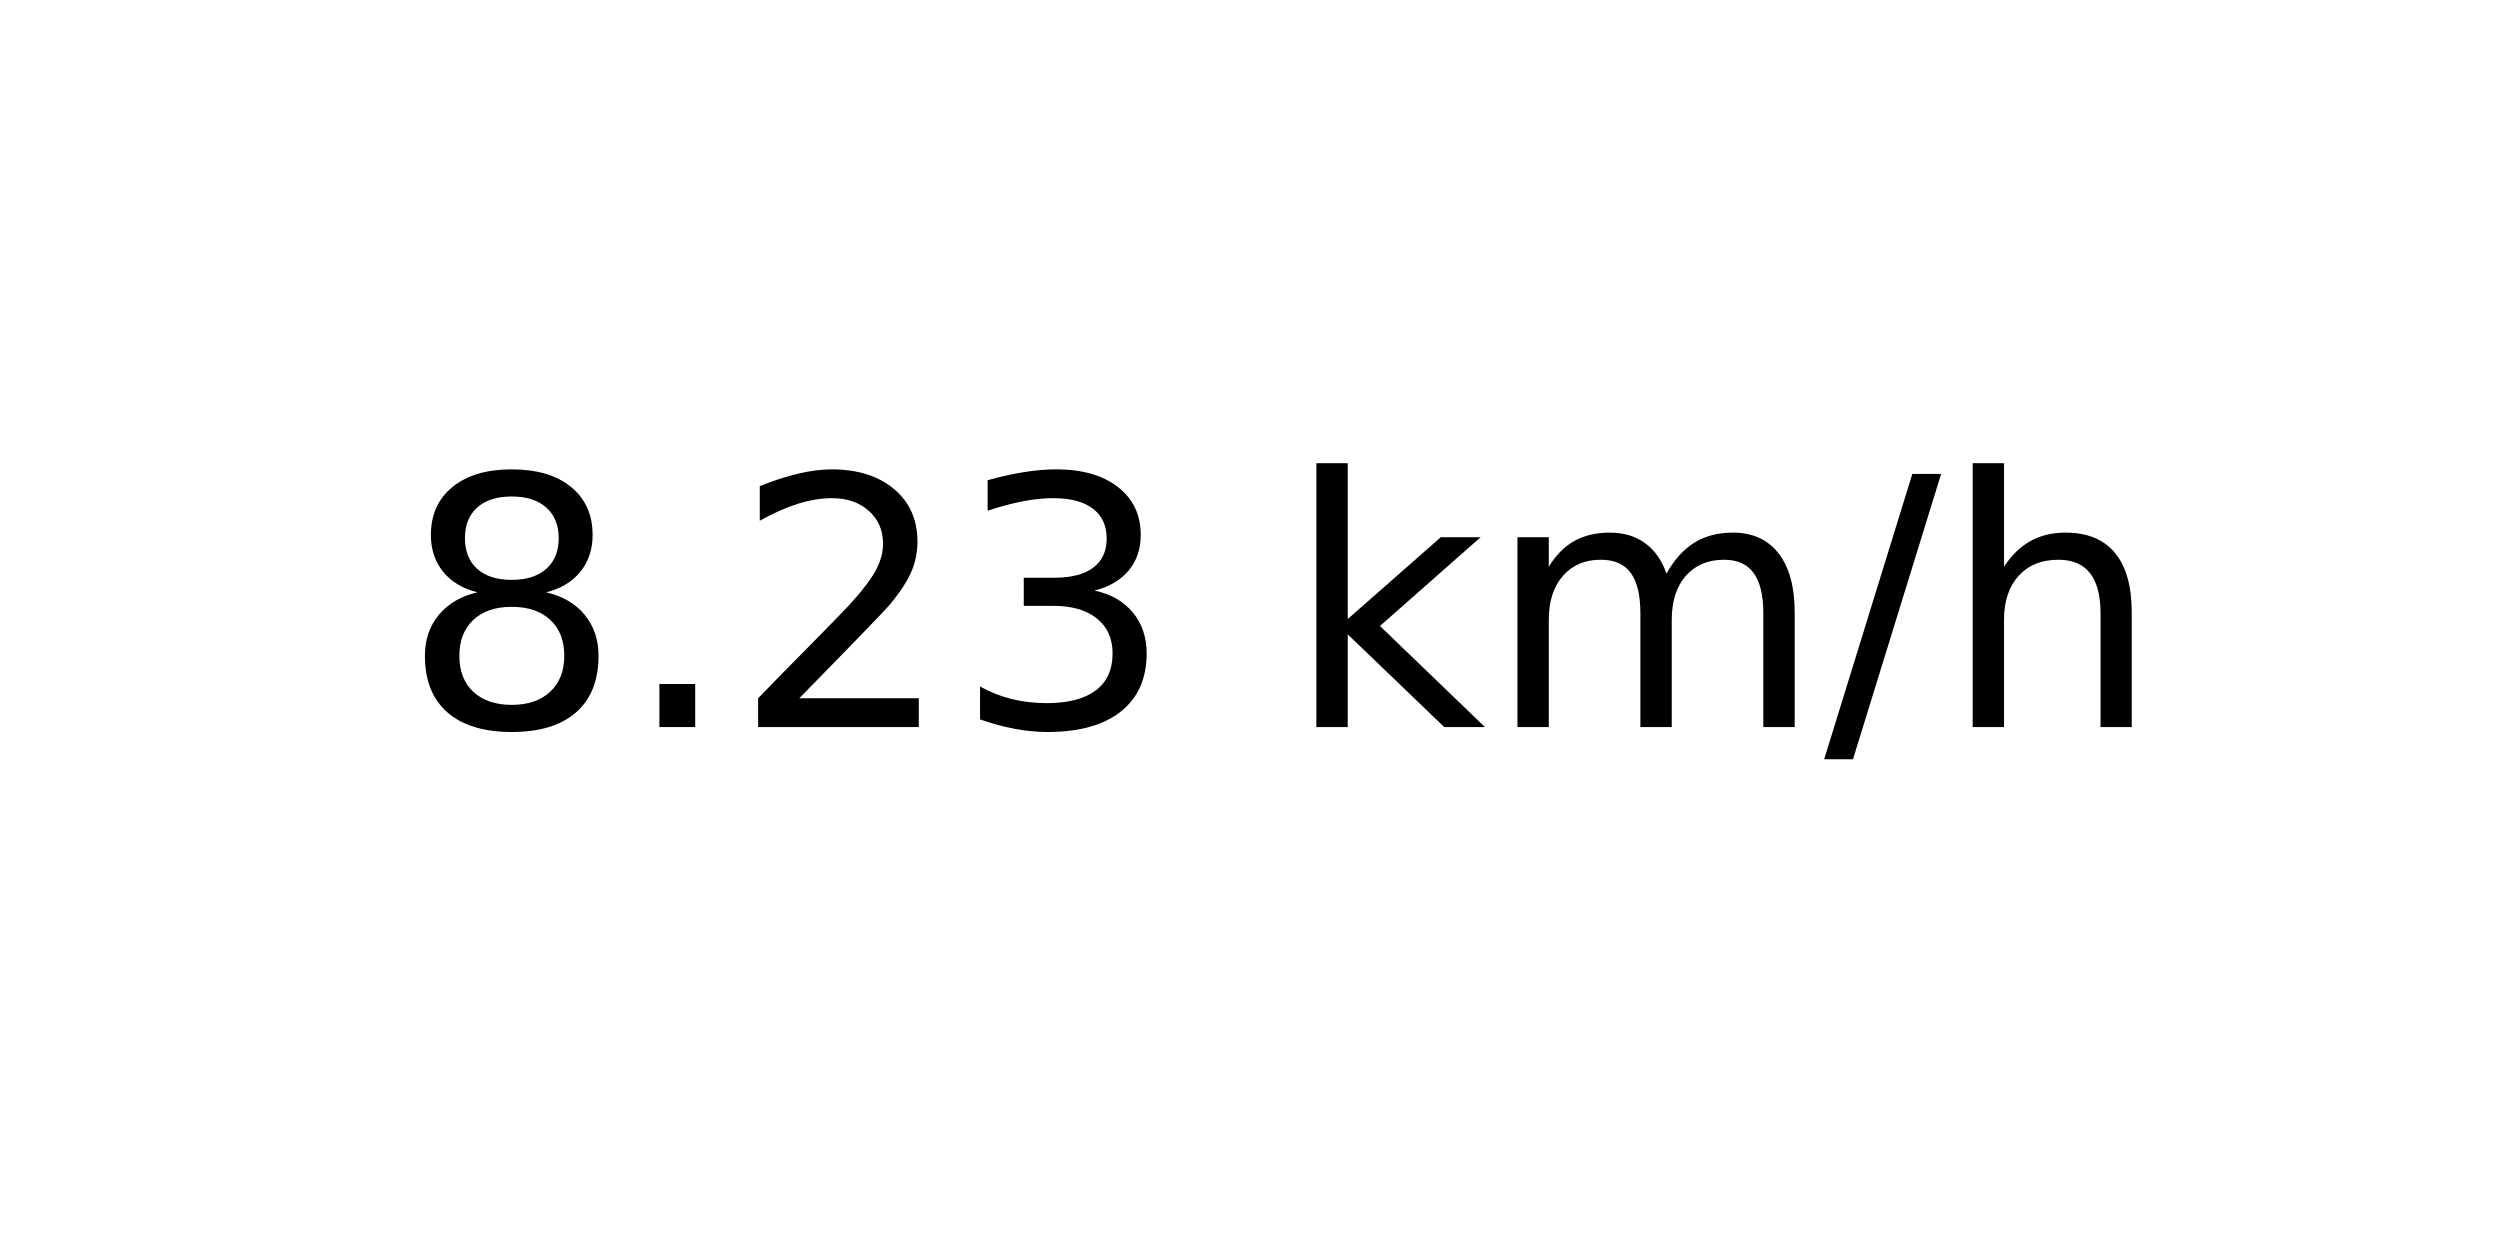
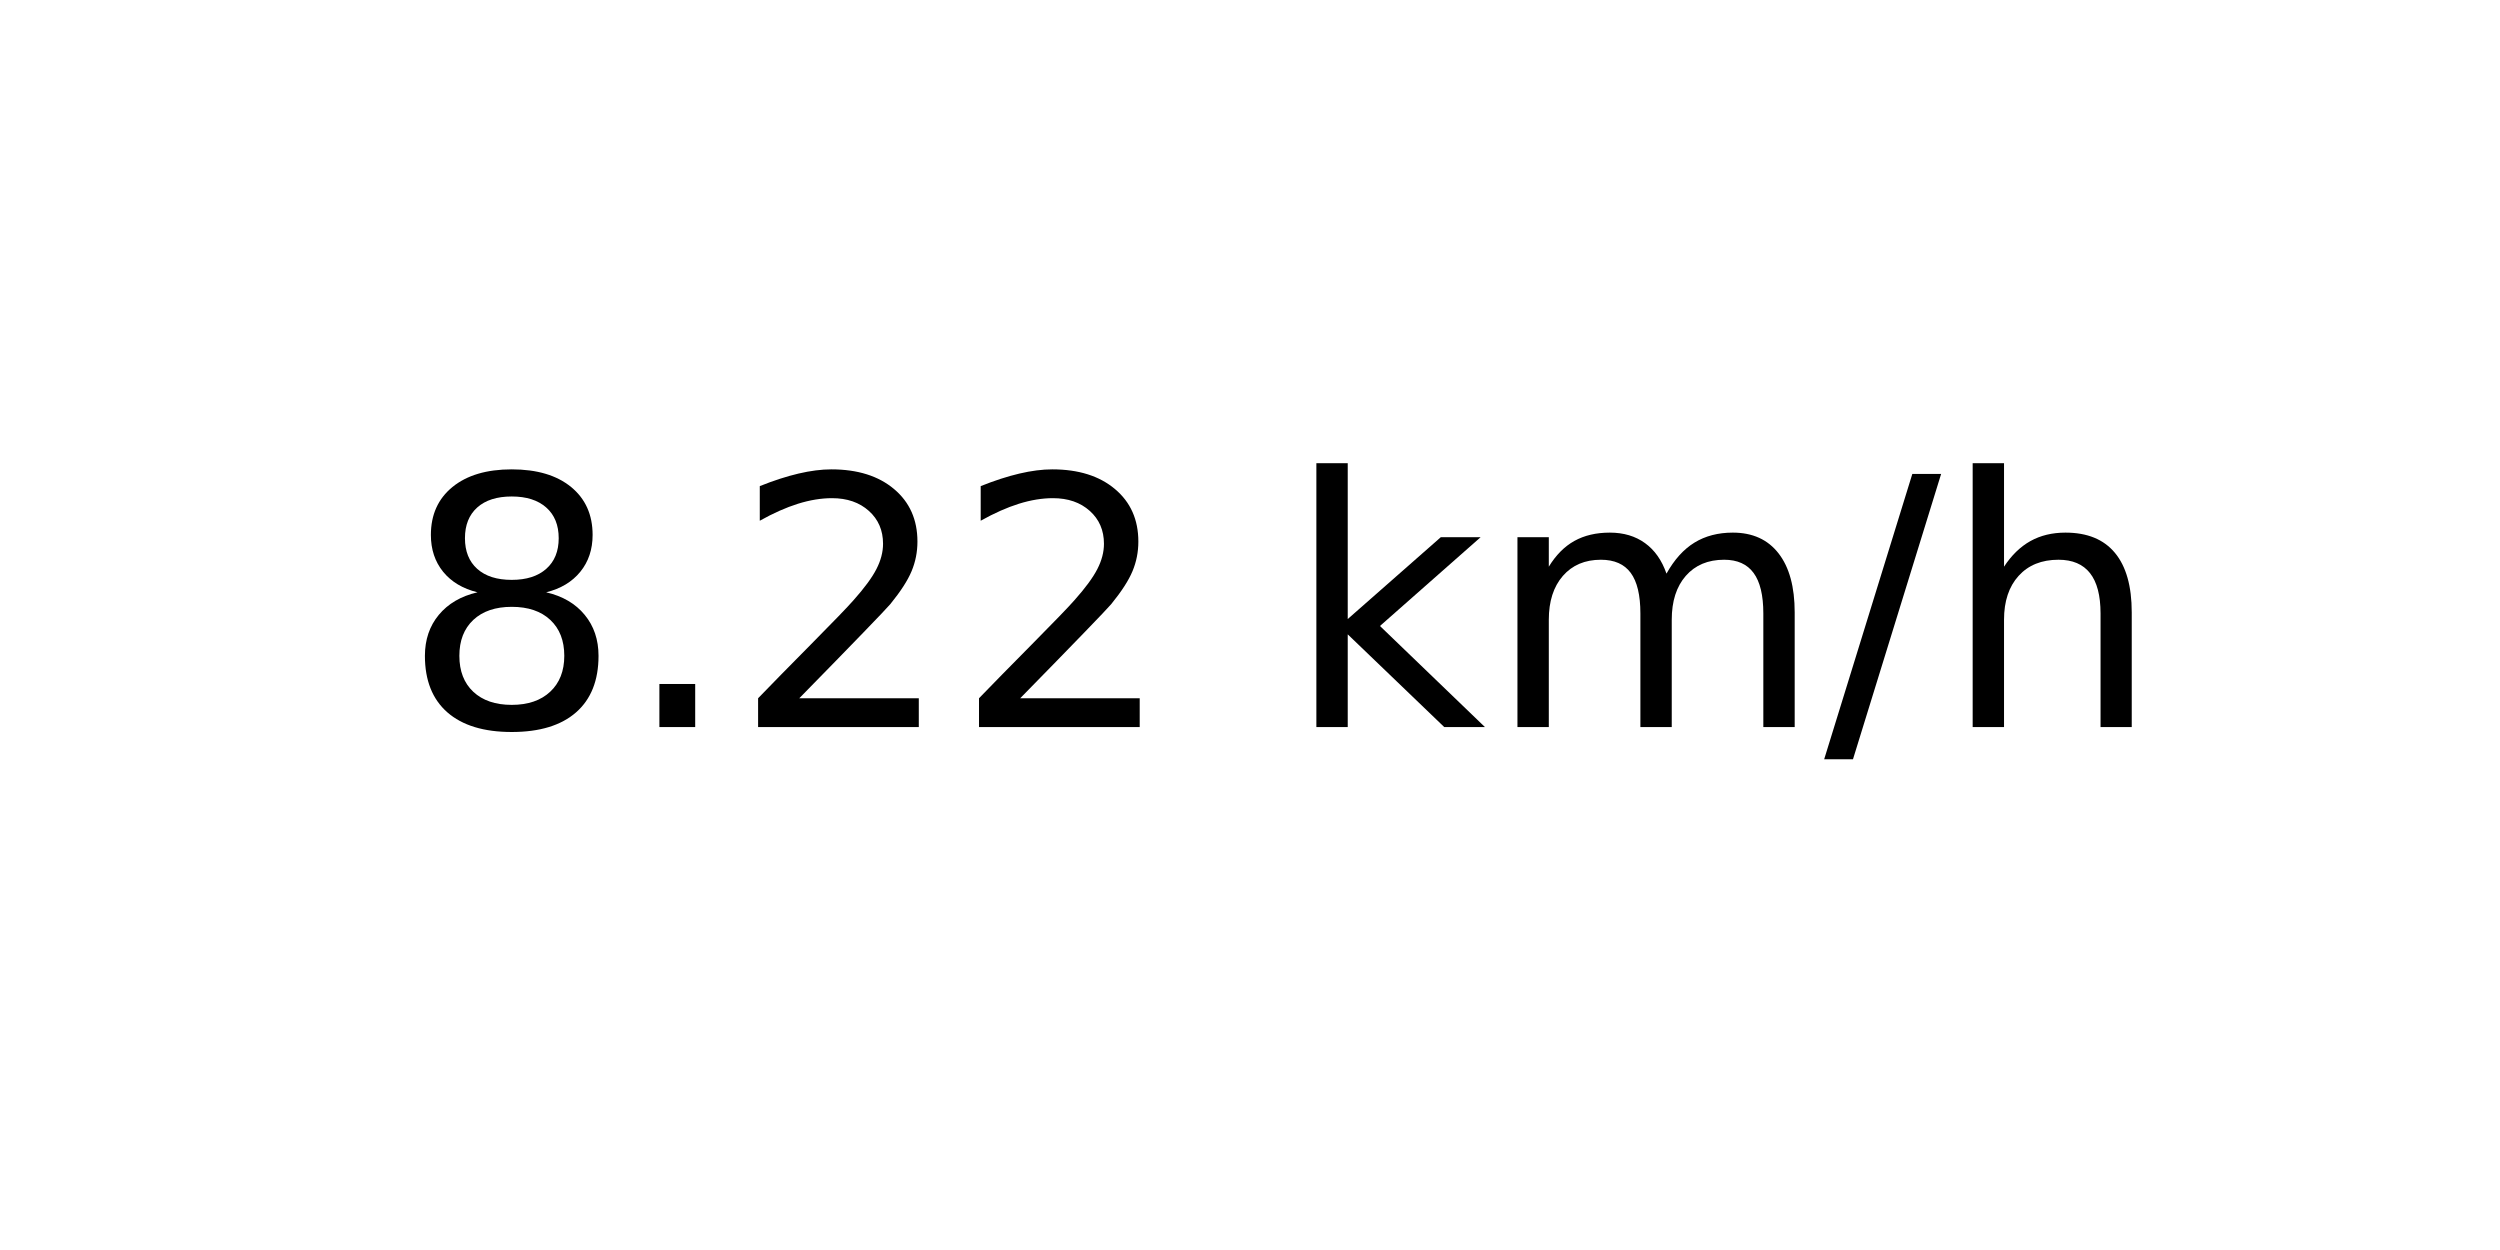
<svg xmlns="http://www.w3.org/2000/svg" xmlns:xlink="http://www.w3.org/1999/xlink" width="72pt" height="36pt" viewBox="0 0 72 36" version="1.1">
  <defs>
    <style type="text/css">*{stroke-linejoin: round; stroke-linecap: butt}</style>
  </defs>
  <g id="figure_1">
    <g id="axes_1">
      <g id="text_1">
        <g transform="translate(11.55937 20.93937) scale(0.1 -0.1)">
          <defs>
            <path id="DejaVuSans-38" d="M 2034 2216  Q 1584 2216 1326 1975  Q 1069 1734 1069 1313  Q 1069 891 1326 650  Q 1584 409 2034 409  Q 2484 409 2743 651  Q 3003 894 3003 1313  Q 3003 1734 2745 1975  Q 2488 2216 2034 2216  z M 1403 2484  Q 997 2584 770 2862  Q 544 3141 544 3541  Q 544 4100 942 4425  Q 1341 4750 2034 4750  Q 2731 4750 3128 4425  Q 3525 4100 3525 3541  Q 3525 3141 3298 2862  Q 3072 2584 2669 2484  Q 3125 2378 3379 2068  Q 3634 1759 3634 1313  Q 3634 634 3220 271  Q 2806 -91 2034 -91  Q 1263 -91 848 271  Q 434 634 434 1313  Q 434 1759 690 2068  Q 947 2378 1403 2484  z M 1172 3481  Q 1172 3119 1398 2916  Q 1625 2713 2034 2713  Q 2441 2713 2670 2916  Q 2900 3119 2900 3481  Q 2900 3844 2670 4047  Q 2441 4250 2034 4250  Q 1625 4250 1398 4047  Q 1172 3844 1172 3481  z " transform="scale(0.015625)" />
            <path id="DejaVuSans-2e" d="M 684 794  L 1344 794  L 1344 0  L 684 0  L 684 794  z " transform="scale(0.015625)" />
            <path id="DejaVuSans-32" d="M 1228 531  L 3431 531  L 3431 0  L 469 0  L 469 531  Q 828 903 1448 1529  Q 2069 2156 2228 2338  Q 2531 2678 2651 2914  Q 2772 3150 2772 3378  Q 2772 3750 2511 3984  Q 2250 4219 1831 4219  Q 1534 4219 1204 4116  Q 875 4013 500 3803  L 500 4441  Q 881 4594 1212 4672  Q 1544 4750 1819 4750  Q 2544 4750 2975 4387  Q 3406 4025 3406 3419  Q 3406 3131 3298 2873  Q 3191 2616 2906 2266  Q 2828 2175 2409 1742  Q 1991 1309 1228 531  z " transform="scale(0.015625)" />
-             <path id="DejaVuSans-33" d="M 2597 2516  Q 3050 2419 3304 2112  Q 3559 1806 3559 1356  Q 3559 666 3084 287  Q 2609 -91 1734 -91  Q 1441 -91 1130 -33  Q 819 25 488 141  L 488 750  Q 750 597 1062 519  Q 1375 441 1716 441  Q 2309 441 2620 675  Q 2931 909 2931 1356  Q 2931 1769 2642 2001  Q 2353 2234 1838 2234  L 1294 2234  L 1294 2753  L 1863 2753  Q 2328 2753 2575 2939  Q 2822 3125 2822 3475  Q 2822 3834 2567 4026  Q 2313 4219 1838 4219  Q 1578 4219 1281 4162  Q 984 4106 628 3988  L 628 4550  Q 988 4650 1302 4700  Q 1616 4750 1894 4750  Q 2613 4750 3031 4423  Q 3450 4097 3450 3541  Q 3450 3153 3228 2886  Q 3006 2619 2597 2516  z " transform="scale(0.015625)" />
            <path id="DejaVuSans-20" transform="scale(0.015625)" />
            <path id="DejaVuSans-6b" d="M 581 4863  L 1159 4863  L 1159 1991  L 2875 3500  L 3609 3500  L 1753 1863  L 3688 0  L 2938 0  L 1159 1709  L 1159 0  L 581 0  L 581 4863  z " transform="scale(0.015625)" />
            <path id="DejaVuSans-6d" d="M 3328 2828  Q 3544 3216 3844 3400  Q 4144 3584 4550 3584  Q 5097 3584 5394 3201  Q 5691 2819 5691 2113  L 5691 0  L 5113 0  L 5113 2094  Q 5113 2597 4934 2840  Q 4756 3084 4391 3084  Q 3944 3084 3684 2787  Q 3425 2491 3425 1978  L 3425 0  L 2847 0  L 2847 2094  Q 2847 2600 2669 2842  Q 2491 3084 2119 3084  Q 1678 3084 1418 2786  Q 1159 2488 1159 1978  L 1159 0  L 581 0  L 581 3500  L 1159 3500  L 1159 2956  Q 1356 3278 1631 3431  Q 1906 3584 2284 3584  Q 2666 3584 2933 3390  Q 3200 3197 3328 2828  z " transform="scale(0.015625)" />
            <path id="DejaVuSans-2f" d="M 1625 4666  L 2156 4666  L 531 -594  L 0 -594  L 1625 4666  z " transform="scale(0.015625)" />
            <path id="DejaVuSans-68" d="M 3513 2113  L 3513 0  L 2938 0  L 2938 2094  Q 2938 2591 2744 2837  Q 2550 3084 2163 3084  Q 1697 3084 1428 2787  Q 1159 2491 1159 1978  L 1159 0  L 581 0  L 581 4863  L 1159 4863  L 1159 2956  Q 1366 3272 1645 3428  Q 1925 3584 2291 3584  Q 2894 3584 3203 3211  Q 3513 2838 3513 2113  z " transform="scale(0.015625)" />
          </defs>
          <use xlink:href="#DejaVuSans-38" />
          <use xlink:href="#DejaVuSans-2e" x="63.623" />
          <use xlink:href="#DejaVuSans-32" x="95.41" />
-           <use xlink:href="#DejaVuSans-33" x="159.033" />
+           <use xlink:href="#DejaVuSans-32" x="159.033" />
          <use xlink:href="#DejaVuSans-20" x="222.656" />
          <use xlink:href="#DejaVuSans-6b" x="254.443" />
          <use xlink:href="#DejaVuSans-6d" x="312.354" />
          <use xlink:href="#DejaVuSans-2f" x="409.766" />
          <use xlink:href="#DejaVuSans-68" x="443.457" />
        </g>
      </g>
    </g>
  </g>
</svg>
